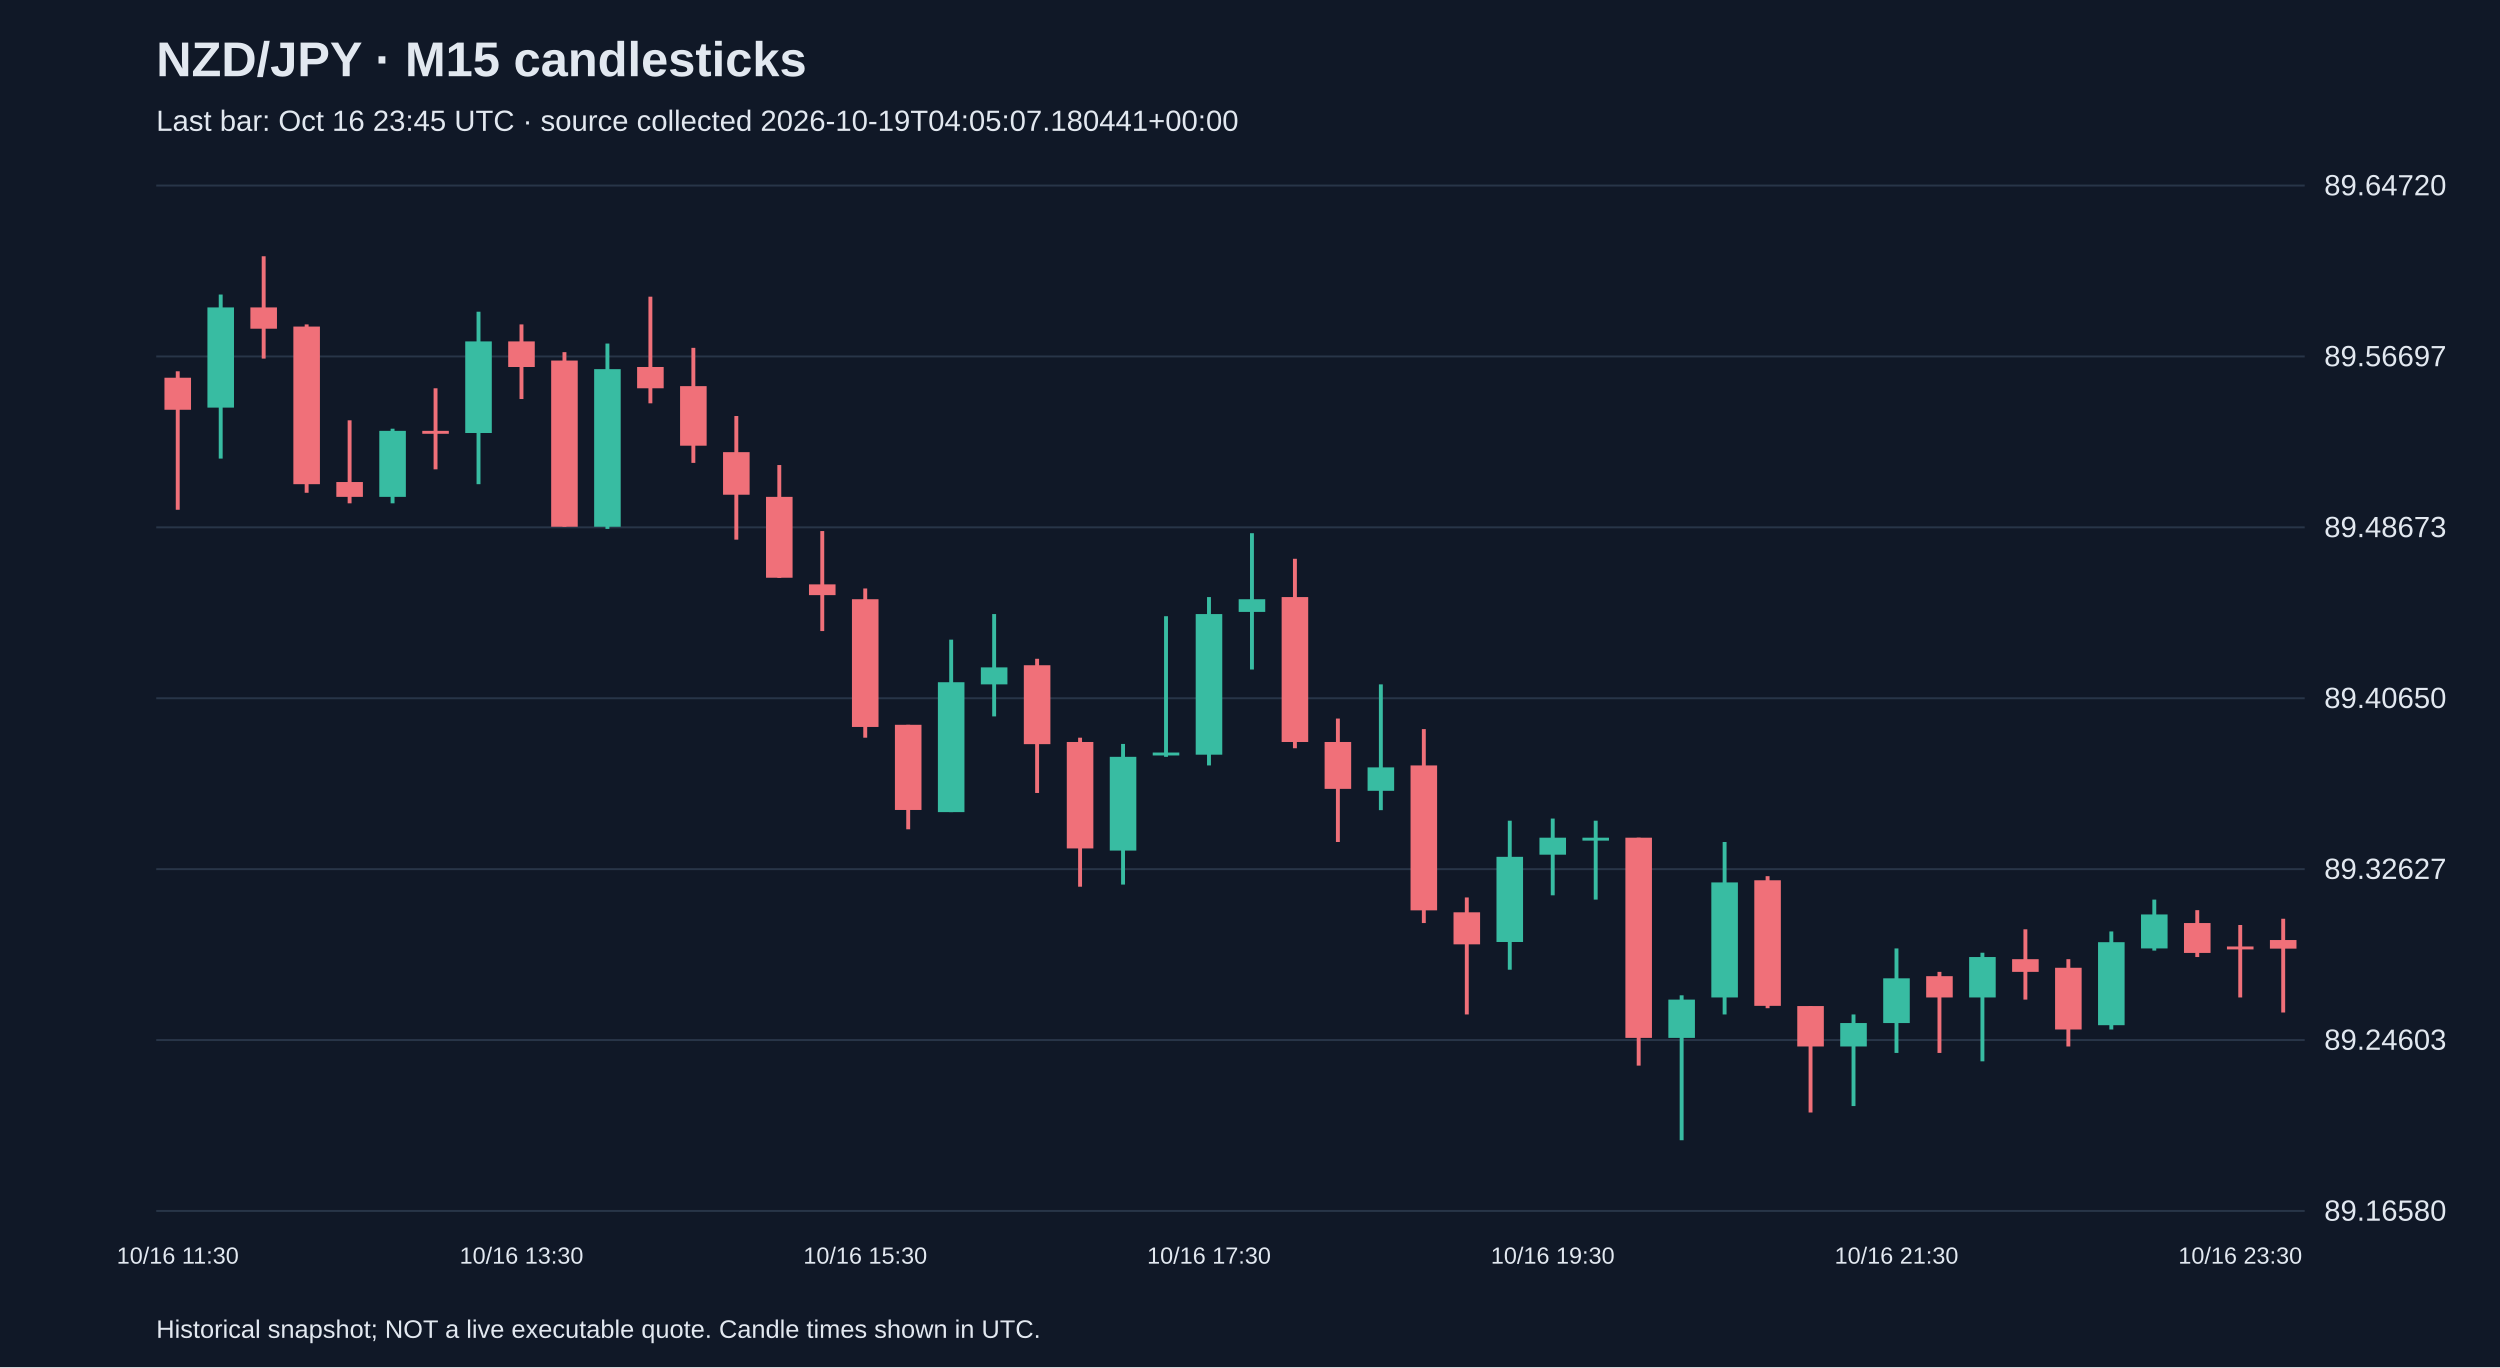
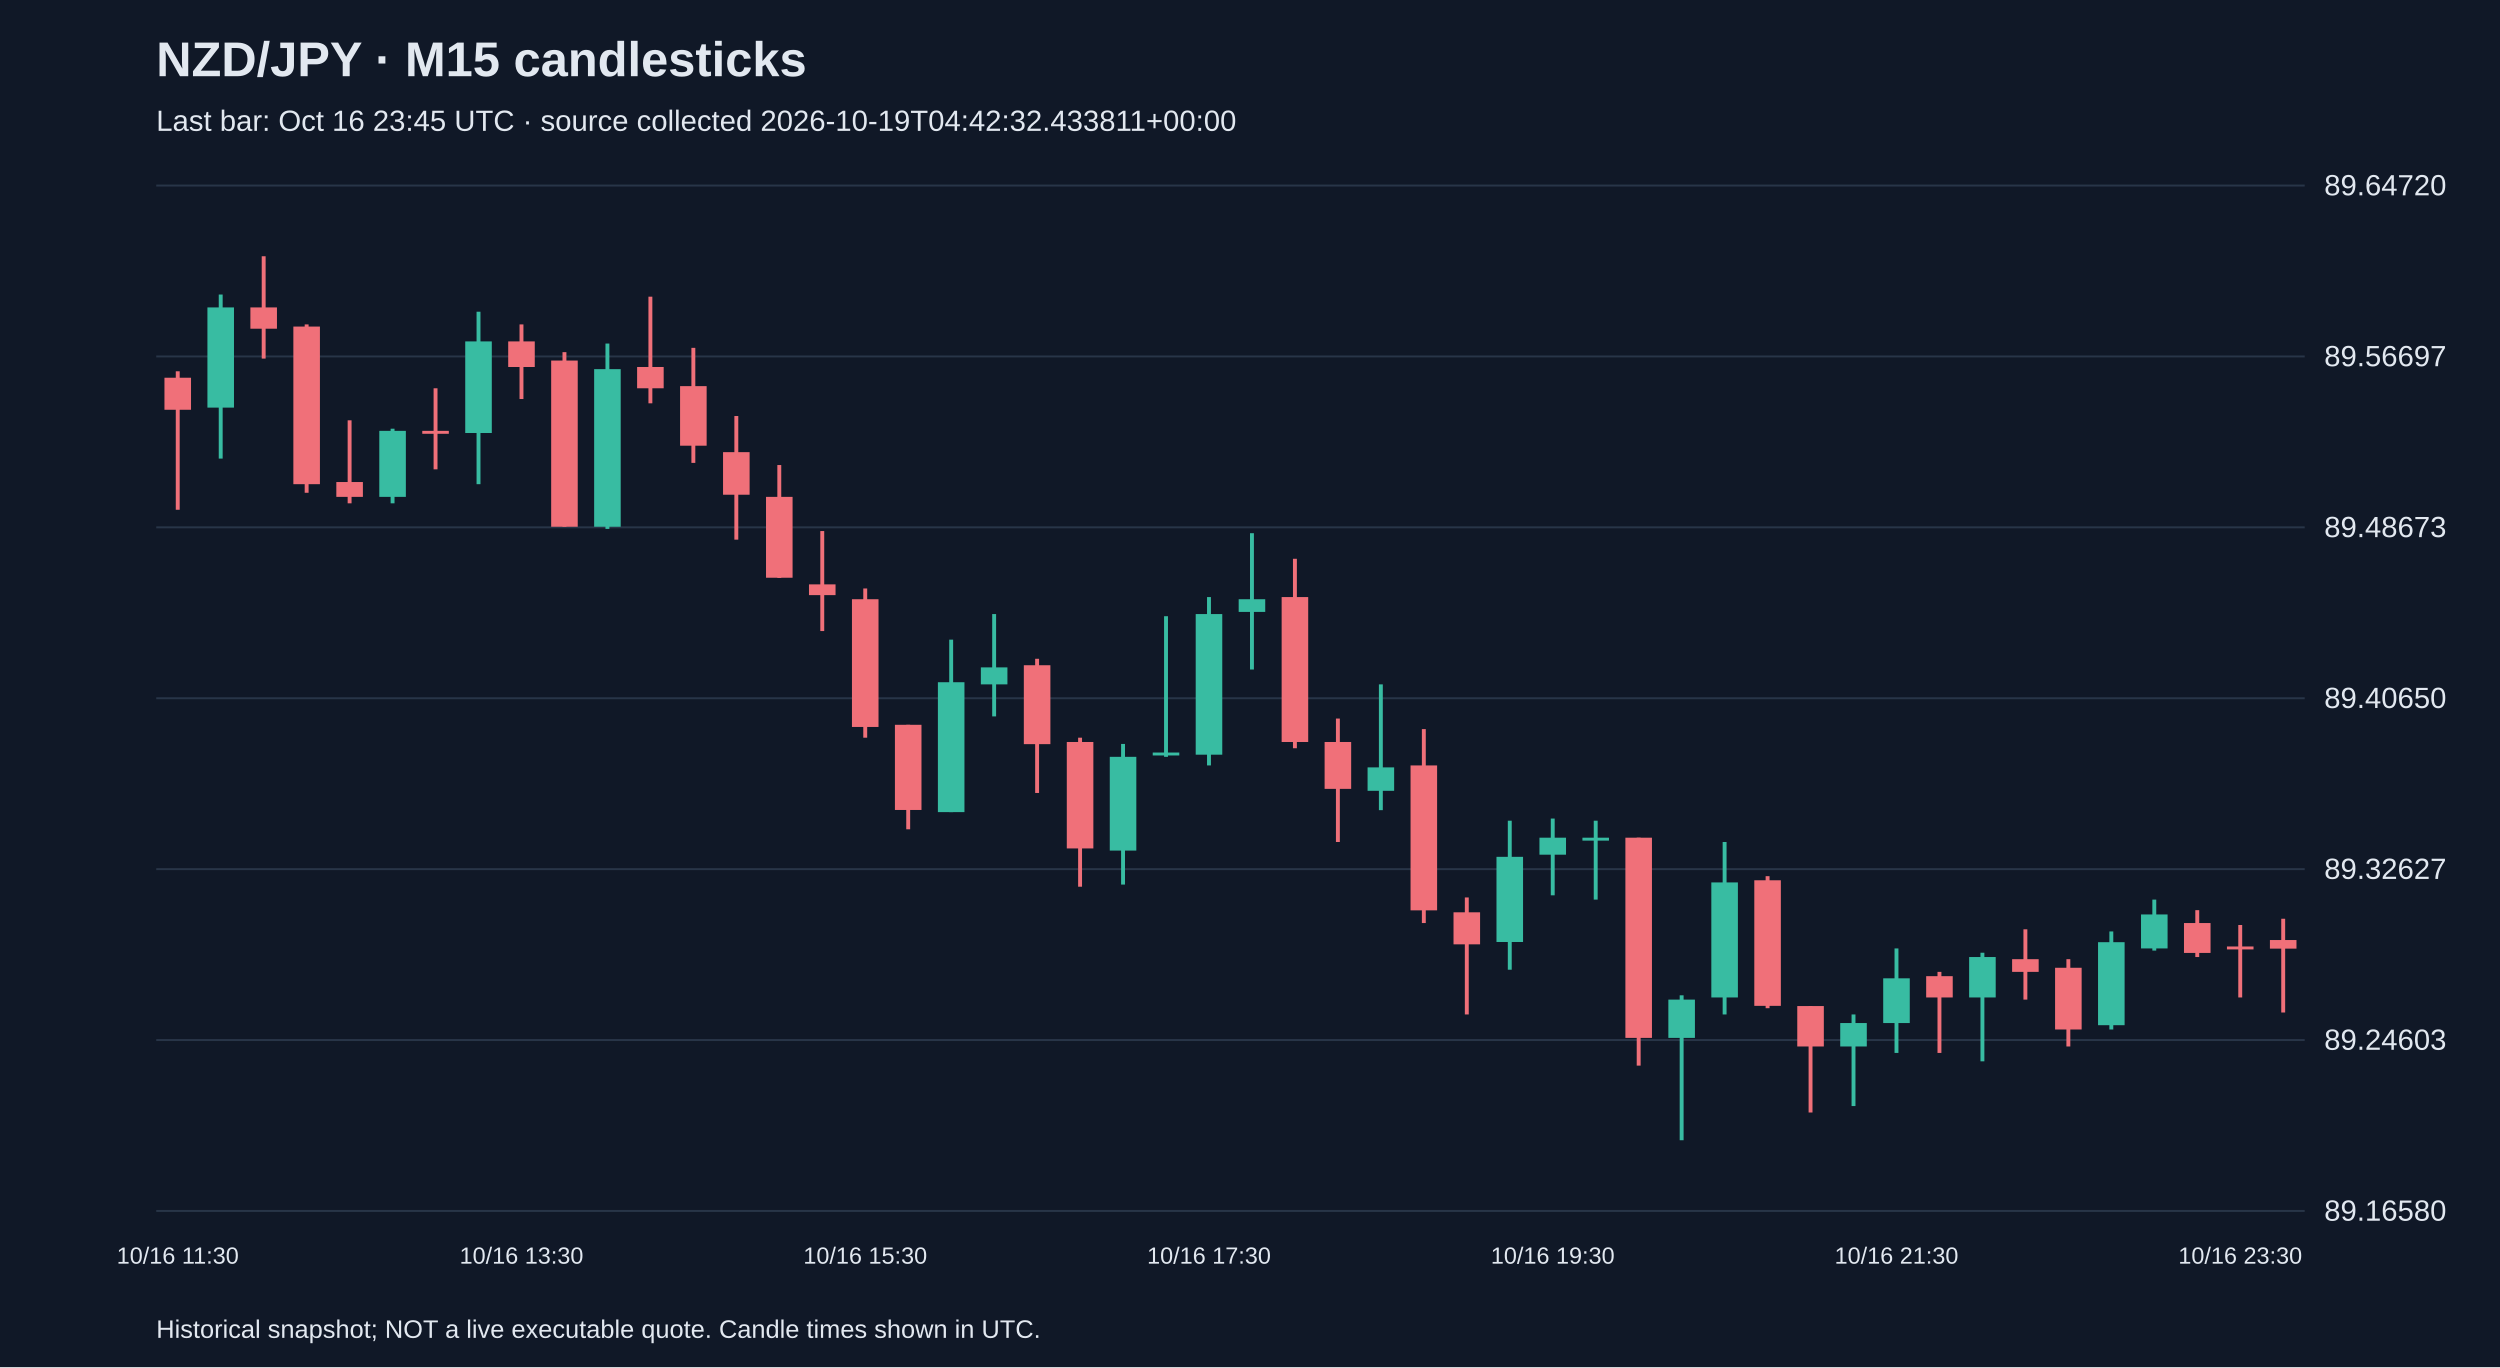
<svg xmlns="http://www.w3.org/2000/svg" viewBox="0 0 1280 700">
  <rect width="100%" height="100%" fill="#101827" />
  <style>text{font-family:Arial,sans-serif;fill:#e2e8f0}</style>
  <text x="80" y="39" font-size="25" font-weight="bold">NZD/JPY · M15 candlesticks</text>
-   <text x="80" y="67" font-size="15" fill="#a6b1c5">Last bar: Oct 16 23:45 UTC · source collected 2026-10-19T04:05:07.180441+00:00</text>
+   <text x="80" y="67" font-size="15" fill="#a6b1c5">Last bar: Oct 16 23:45 UTC · source collected 2026-10-19T04:42:32.433811+00:00</text>
  <line x1="80" y1="620.0" x2="1180" y2="620.0" stroke="#283548" />
  <text x="1190" y="625.0" font-size="15">89.16580</text>
  <line x1="80" y1="532.5" x2="1180" y2="532.5" stroke="#283548" />
  <text x="1190" y="537.5" font-size="15">89.24603</text>
  <line x1="80" y1="445.0" x2="1180" y2="445.0" stroke="#283548" />
  <text x="1190" y="450.0" font-size="15">89.32627</text>
  <line x1="80" y1="357.5" x2="1180" y2="357.5" stroke="#283548" />
  <text x="1190" y="362.5" font-size="15">89.40650</text>
  <line x1="80" y1="270.0" x2="1180" y2="270.0" stroke="#283548" />
  <text x="1190" y="275.0" font-size="15">89.48673</text>
  <line x1="80" y1="182.5" x2="1180" y2="182.5" stroke="#283548" />
  <text x="1190" y="187.5" font-size="15">89.56697</text>
  <line x1="80" y1="95.0" x2="1180" y2="95.0" stroke="#283548" />
  <text x="1190" y="100.0" font-size="15">89.64720</text>
  <line x1="91.0" y1="190.1" x2="91.0" y2="261.0" stroke="#f07079" stroke-width="2" />
  <rect x="84.2" y="193.4" width="13.6" height="16.4" fill="#f07079" />
  <text x="91.0" y="647" text-anchor="middle" font-size="12">10/16 11:30</text>
  <line x1="113.0" y1="150.8" x2="113.0" y2="234.8" stroke="#38bca2" stroke-width="2" />
  <rect x="106.2" y="157.4" width="13.6" height="51.3" fill="#38bca2" />
  <line x1="135.0" y1="131.2" x2="135.0" y2="183.6" stroke="#f07079" stroke-width="2" />
  <rect x="128.2" y="157.4" width="13.6" height="10.9" fill="#f07079" />
  <line x1="157.0" y1="166.1" x2="157.0" y2="252.3" stroke="#f07079" stroke-width="2" />
  <rect x="150.2" y="167.2" width="13.6" height="80.7" fill="#f07079" />
  <line x1="179.0" y1="215.2" x2="179.0" y2="257.7" stroke="#f07079" stroke-width="2" />
  <rect x="172.2" y="246.8" width="13.6" height="7.6" fill="#f07079" />
  <line x1="201.0" y1="219.5" x2="201.0" y2="257.7" stroke="#38bca2" stroke-width="2" />
  <rect x="194.2" y="220.6" width="13.6" height="33.8" fill="#38bca2" />
  <line x1="223.0" y1="198.8" x2="223.0" y2="240.3" stroke="#f07079" stroke-width="2" />
  <rect x="216.2" y="220.6" width="13.6" height="1.5" fill="#f07079" />
  <line x1="245.0" y1="159.6" x2="245.0" y2="247.9" stroke="#38bca2" stroke-width="2" />
  <rect x="238.2" y="174.8" width="13.6" height="46.9" fill="#38bca2" />
  <line x1="267.0" y1="166.1" x2="267.0" y2="204.3" stroke="#f07079" stroke-width="2" />
  <rect x="260.2" y="174.8" width="13.6" height="13.1" fill="#f07079" />
  <text x="267.0" y="647" text-anchor="middle" font-size="12">10/16 13:30</text>
  <line x1="289.0" y1="180.3" x2="289.0" y2="269.7" stroke="#f07079" stroke-width="2" />
  <rect x="282.2" y="184.6" width="13.6" height="85.1" fill="#f07079" />
  <line x1="311.0" y1="175.9" x2="311.0" y2="270.8" stroke="#38bca2" stroke-width="2" />
  <rect x="304.2" y="189.0" width="13.6" height="80.7" fill="#38bca2" />
  <line x1="333.0" y1="151.9" x2="333.0" y2="206.5" stroke="#f07079" stroke-width="2" />
  <rect x="326.2" y="187.9" width="13.6" height="10.9" fill="#f07079" />
  <line x1="355.0" y1="178.1" x2="355.0" y2="237.0" stroke="#f07079" stroke-width="2" />
  <rect x="348.2" y="197.7" width="13.6" height="30.5" fill="#f07079" />
  <line x1="377.0" y1="213.0" x2="377.0" y2="276.3" stroke="#f07079" stroke-width="2" />
  <rect x="370.2" y="231.5" width="13.6" height="21.8" fill="#f07079" />
  <line x1="399.0" y1="238.1" x2="399.0" y2="295.9" stroke="#f07079" stroke-width="2" />
  <rect x="392.2" y="254.4" width="13.6" height="41.4" fill="#f07079" />
  <line x1="421.0" y1="271.9" x2="421.0" y2="323.1" stroke="#f07079" stroke-width="2" />
  <rect x="414.2" y="299.2" width="13.6" height="5.5" fill="#f07079" />
  <line x1="443.0" y1="301.3" x2="443.0" y2="377.7" stroke="#f07079" stroke-width="2" />
  <rect x="436.2" y="306.8" width="13.6" height="65.4" fill="#f07079" />
  <text x="443.0" y="647" text-anchor="middle" font-size="12">10/16 15:30</text>
  <line x1="465.0" y1="371.1" x2="465.0" y2="424.6" stroke="#f07079" stroke-width="2" />
  <rect x="458.2" y="371.1" width="13.6" height="43.6" fill="#f07079" />
  <line x1="487.0" y1="327.5" x2="487.0" y2="415.8" stroke="#38bca2" stroke-width="2" />
  <rect x="480.2" y="349.3" width="13.6" height="66.5" fill="#38bca2" />
  <line x1="509.0" y1="314.4" x2="509.0" y2="366.8" stroke="#38bca2" stroke-width="2" />
  <rect x="502.2" y="341.7" width="13.6" height="8.7" fill="#38bca2" />
  <line x1="531.0" y1="337.3" x2="531.0" y2="406.0" stroke="#f07079" stroke-width="2" />
  <rect x="524.2" y="340.6" width="13.6" height="40.4" fill="#f07079" />
  <line x1="553.0" y1="377.7" x2="553.0" y2="454.0" stroke="#f07079" stroke-width="2" />
  <rect x="546.2" y="379.9" width="13.6" height="54.5" fill="#f07079" />
  <line x1="575.0" y1="380.9" x2="575.0" y2="452.9" stroke="#38bca2" stroke-width="2" />
  <rect x="568.2" y="387.5" width="13.6" height="48.0" fill="#38bca2" />
  <line x1="597.0" y1="315.5" x2="597.0" y2="387.5" stroke="#38bca2" stroke-width="2" />
  <rect x="590.2" y="385.3" width="13.6" height="1.5" fill="#38bca2" />
  <line x1="619.0" y1="305.7" x2="619.0" y2="391.9" stroke="#38bca2" stroke-width="2" />
  <rect x="612.2" y="314.4" width="13.6" height="72.0" fill="#38bca2" />
  <text x="619.0" y="647" text-anchor="middle" font-size="12">10/16 17:30</text>
  <line x1="641.0" y1="273.0" x2="641.0" y2="342.8" stroke="#38bca2" stroke-width="2" />
  <rect x="634.2" y="306.8" width="13.6" height="6.5" fill="#38bca2" />
  <line x1="663.0" y1="286.1" x2="663.0" y2="383.1" stroke="#f07079" stroke-width="2" />
  <rect x="656.2" y="305.7" width="13.6" height="74.2" fill="#f07079" />
  <line x1="685.0" y1="367.9" x2="685.0" y2="431.1" stroke="#f07079" stroke-width="2" />
  <rect x="678.2" y="379.9" width="13.6" height="24.0" fill="#f07079" />
  <line x1="707.0" y1="350.4" x2="707.0" y2="414.8" stroke="#38bca2" stroke-width="2" />
  <rect x="700.2" y="392.9" width="13.6" height="12.0" fill="#38bca2" />
  <line x1="729.0" y1="373.3" x2="729.0" y2="472.6" stroke="#f07079" stroke-width="2" />
  <rect x="722.2" y="391.9" width="13.6" height="74.2" fill="#f07079" />
  <line x1="751.0" y1="459.5" x2="751.0" y2="519.4" stroke="#f07079" stroke-width="2" />
  <rect x="744.2" y="467.1" width="13.6" height="16.4" fill="#f07079" />
  <line x1="773.0" y1="420.2" x2="773.0" y2="496.5" stroke="#38bca2" stroke-width="2" />
  <rect x="766.2" y="438.7" width="13.6" height="43.6" fill="#38bca2" />
  <line x1="795.0" y1="419.1" x2="795.0" y2="458.4" stroke="#38bca2" stroke-width="2" />
  <rect x="788.2" y="428.9" width="13.6" height="8.7" fill="#38bca2" />
  <text x="795.0" y="647" text-anchor="middle" font-size="12">10/16 19:30</text>
  <line x1="817.0" y1="420.2" x2="817.0" y2="460.6" stroke="#38bca2" stroke-width="2" />
  <rect x="810.2" y="428.9" width="13.6" height="1.5" fill="#38bca2" />
  <line x1="839.0" y1="428.9" x2="839.0" y2="545.6" stroke="#f07079" stroke-width="2" />
  <rect x="832.2" y="428.9" width="13.6" height="102.5" fill="#f07079" />
  <line x1="861.0" y1="509.6" x2="861.0" y2="583.8" stroke="#38bca2" stroke-width="2" />
  <rect x="854.2" y="511.8" width="13.6" height="19.6" fill="#38bca2" />
  <line x1="883.0" y1="431.1" x2="883.0" y2="519.4" stroke="#38bca2" stroke-width="2" />
  <rect x="876.2" y="451.8" width="13.6" height="58.9" fill="#38bca2" />
  <line x1="905.0" y1="448.6" x2="905.0" y2="516.2" stroke="#f07079" stroke-width="2" />
  <rect x="898.2" y="450.7" width="13.6" height="64.3" fill="#f07079" />
  <line x1="927.0" y1="515.1" x2="927.0" y2="569.6" stroke="#f07079" stroke-width="2" />
  <rect x="920.2" y="515.1" width="13.6" height="20.7" fill="#f07079" />
  <line x1="949.0" y1="519.4" x2="949.0" y2="566.3" stroke="#38bca2" stroke-width="2" />
  <rect x="942.2" y="523.8" width="13.6" height="12.0" fill="#38bca2" />
  <line x1="971.0" y1="485.6" x2="971.0" y2="539.1" stroke="#38bca2" stroke-width="2" />
  <rect x="964.2" y="500.9" width="13.6" height="22.9" fill="#38bca2" />
  <text x="971.0" y="647" text-anchor="middle" font-size="12">10/16 21:30</text>
  <line x1="993.0" y1="497.6" x2="993.0" y2="539.1" stroke="#f07079" stroke-width="2" />
  <rect x="986.2" y="499.8" width="13.6" height="10.9" fill="#f07079" />
  <line x1="1015.0" y1="487.8" x2="1015.0" y2="543.4" stroke="#38bca2" stroke-width="2" />
  <rect x="1008.2" y="490.0" width="13.6" height="20.7" fill="#38bca2" />
  <line x1="1037.0" y1="475.8" x2="1037.0" y2="511.8" stroke="#f07079" stroke-width="2" />
  <rect x="1030.2" y="491.1" width="13.6" height="6.5" fill="#f07079" />
  <line x1="1059.0" y1="491.1" x2="1059.0" y2="535.8" stroke="#f07079" stroke-width="2" />
  <rect x="1052.2" y="495.5" width="13.6" height="31.6" fill="#f07079" />
  <line x1="1081.0" y1="476.9" x2="1081.0" y2="527.1" stroke="#38bca2" stroke-width="2" />
  <rect x="1074.2" y="482.4" width="13.6" height="42.5" fill="#38bca2" />
  <line x1="1103.0" y1="460.6" x2="1103.0" y2="486.7" stroke="#38bca2" stroke-width="2" />
  <rect x="1096.2" y="468.2" width="13.6" height="17.4" fill="#38bca2" />
  <line x1="1125.0" y1="466.0" x2="1125.0" y2="490.0" stroke="#f07079" stroke-width="2" />
  <rect x="1118.2" y="472.6" width="13.6" height="15.3" fill="#f07079" />
  <line x1="1147.0" y1="473.6" x2="1147.0" y2="510.7" stroke="#f07079" stroke-width="2" />
  <rect x="1140.2" y="484.6" width="13.6" height="1.5" fill="#f07079" />
  <text x="1147.0" y="647" text-anchor="middle" font-size="12">10/16 23:30</text>
  <line x1="1169.0" y1="470.4" x2="1169.0" y2="518.4" stroke="#f07079" stroke-width="2" />
  <rect x="1162.2" y="481.3" width="13.6" height="4.4" fill="#f07079" />
  <text x="80" y="685" font-size="13">Historical snapshot; NOT a live executable quote. Candle times shown in UTC.</text>
</svg>
